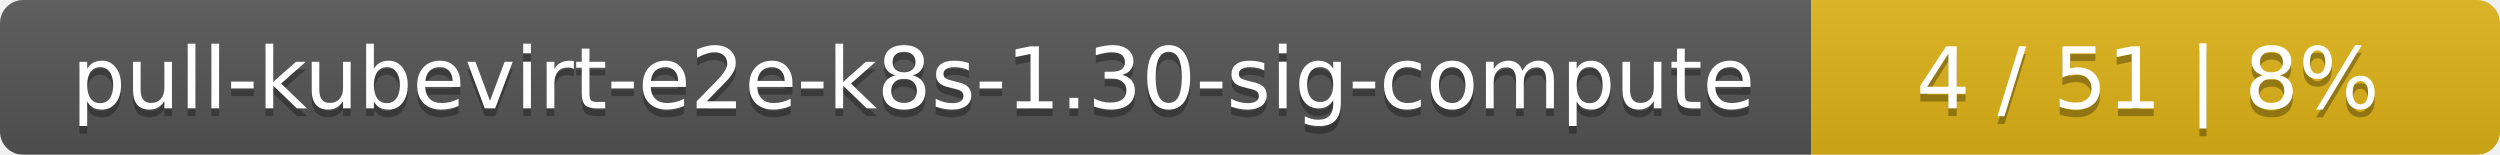
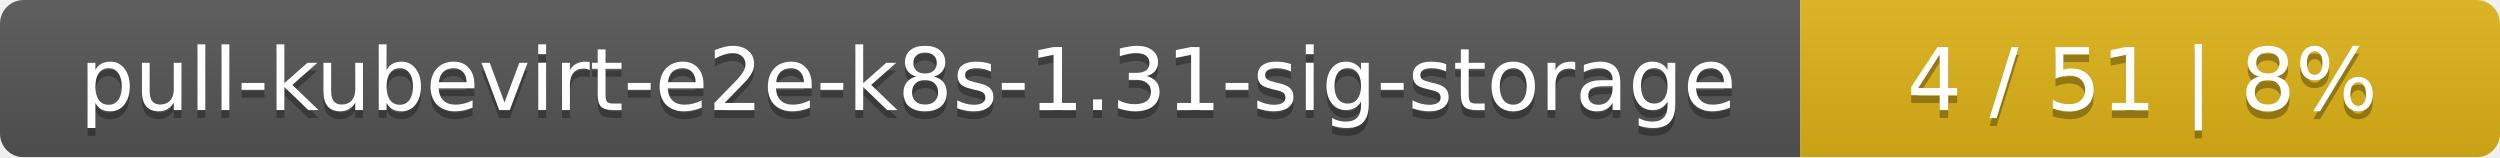
- <svg xmlns="http://www.w3.org/2000/svg" width="323" height="20">
+ <svg xmlns="http://www.w3.org/2000/svg" width="318" height="20">
  <linearGradient id="smooth" x2="0" y2="100%">
    <stop offset="0" stop-color="#bbb" stop-opacity=".1" />
    <stop offset="1" stop-opacity=".1" />
  </linearGradient>
  <mask id="round">
-     <rect width="323" height="20" rx="3" fill="#fff" />
+     <rect width="318" height="20" rx="3" fill="#fff" />
  </mask>
  <g mask="url(#round)">
-     <rect width="234" height="20" fill="#555" />
-     <rect x="234" width="89" height="20" fill="#dfb317" />
-     <rect width="323" height="20" fill="url(#smooth)" />
+     <rect width="229" height="20" fill="#555" />
+     <rect x="229" width="89" height="20" fill="#dfb317" />
+     <rect width="318" height="20" fill="url(#smooth)" />
  </g>
  <g fill="#fff" text-anchor="middle" font-family="DejaVu Sans,Verdana,Geneva,sans-serif" font-size="11">
-     <text x="118" y="15" fill="#010101" fill-opacity=".3">pull-kubevirt-e2e-k8s-1.30-sig-compute</text>
-     <text x="118" y="14">pull-kubevirt-e2e-k8s-1.30-sig-compute</text>
-     <text x="277.5" y="15" fill="#010101" fill-opacity=".3">4 / 51    |    8%</text>
-     <text x="277.5" y="14">4 / 51    |    8%</text>
+     <text x="115.5" y="15" fill="#010101" fill-opacity=".3">pull-kubevirt-e2e-k8s-1.31-sig-storage</text>
+     <text x="115.5" y="14">pull-kubevirt-e2e-k8s-1.31-sig-storage</text>
+     <text x="272.5" y="15" fill="#010101" fill-opacity=".3">4 / 51    |    8%</text>
+     <text x="272.5" y="14">4 / 51    |    8%</text>
  </g>
</svg>
